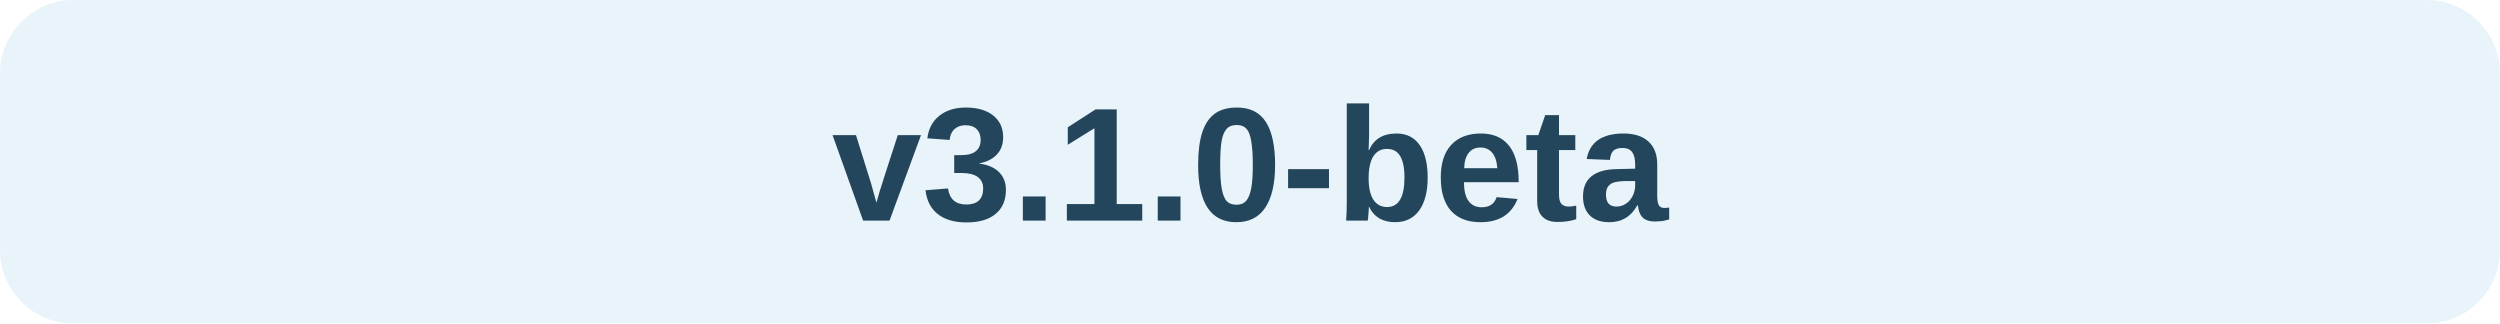
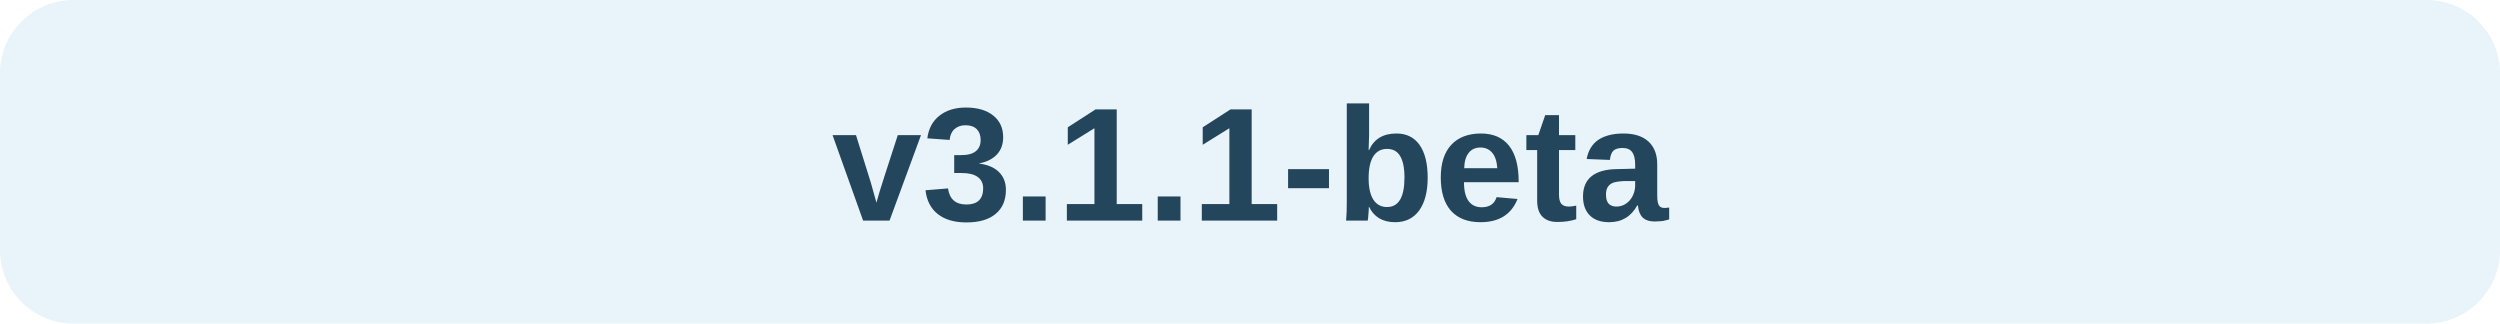
<svg xmlns="http://www.w3.org/2000/svg" width="170" height="22" viewBox="0 0 170 22" role="img" aria-labelledby="title">
  <rect width="170" height="22" rx="5" fill="#E8F3FA" />
-   <text x="85" y="15" text-anchor="middle" font-family="Segoe UI, Arial, sans-serif" font-size="11" font-weight="700" fill="#24465C">v3.1.0-beta</text>
+   <text x="85" y="15" text-anchor="middle" font-family="Segoe UI, Arial, sans-serif" font-size="11" font-weight="700" fill="#24465C">v3.1.1-beta</text>
</svg>
